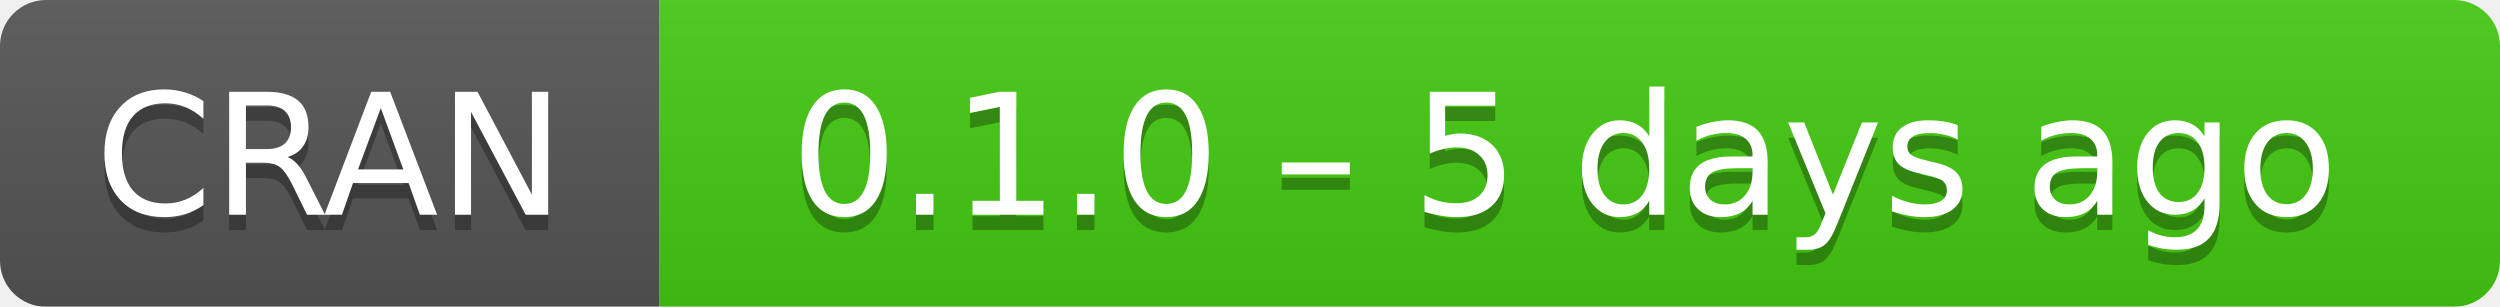
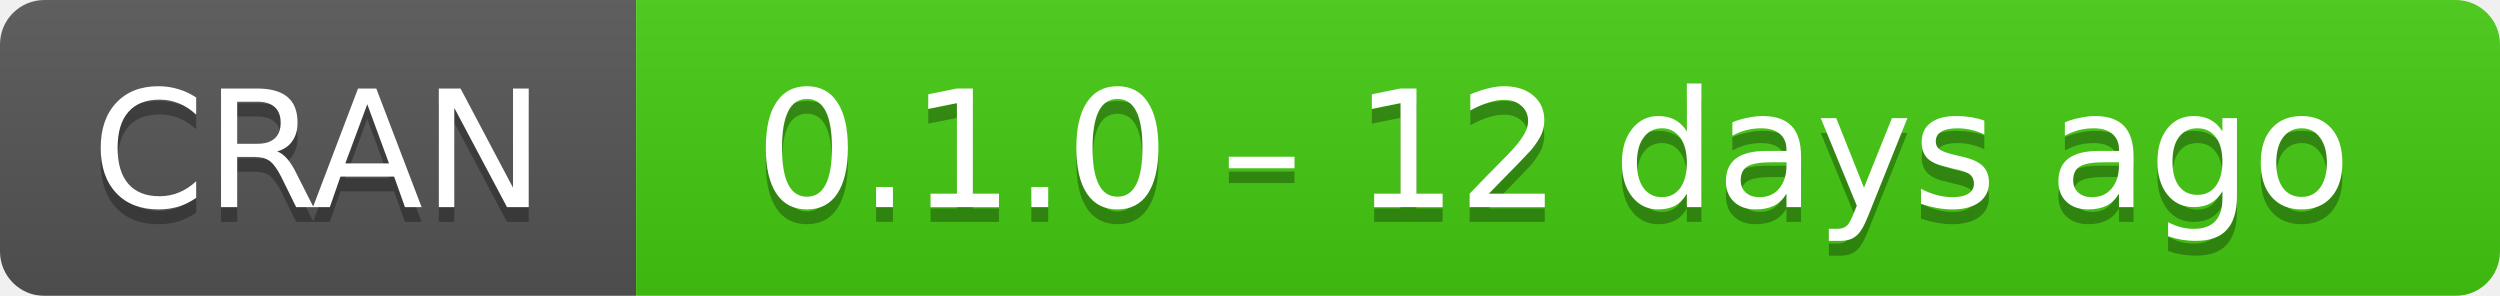
- <svg xmlns="http://www.w3.org/2000/svg" width="163" height="20" aria-label="CRAN 0.1.0 – 5 days ago">
+ <svg xmlns="http://www.w3.org/2000/svg" width="169" height="20" aria-label="CRAN 0.1.0 – 12 days ago">
  <linearGradient id="b" x2="0" y2="100%">
    <stop offset="0" stop-color="#bbb" stop-opacity=".1" />
    <stop offset="1" stop-opacity=".1" />
  </linearGradient>
  <mask id="a">
-     <rect width="163" height="20" rx="3" fill="#fff" />
+     <rect width="169" height="20" rx="3" fill="#fff" />
  </mask>
  <g mask="url(#a)">
    <path fill="#555" d="M0 0h43v20H0z" />
-     <path fill="#4c1" d="M43 0h141v20H43z" />
-     <path fill="url(#b)" d="M0 0h163v20H0z" />
+     <path fill="#4c1" d="M43 0h147v20H43z" />
+     <path fill="url(#b)" d="M0 0h169v20H0z" />
  </g>
  <g fill="#fff" text-anchor="middle" font-family="DejaVu Sans,Verdana,Geneva,sans-serif" font-size="11">
    <text x="21.5" y="15" fill="#010101" fill-opacity=".3">
      CRAN
    </text>
    <text x="21.5" y="14">
      CRAN
    </text>
-     <text x="102" y="15" fill="#010101" fill-opacity=".3">
-       0.1.0 – 5 days ago
+     <text x="105" y="15" fill="#010101" fill-opacity=".3">
+       0.1.0 – 12 days ago
    </text>
-     <text x="102" y="14">
-       0.1.0 – 5 days ago
+     <text x="105" y="14">
+       0.1.0 – 12 days ago
    </text>
  </g>
</svg>
